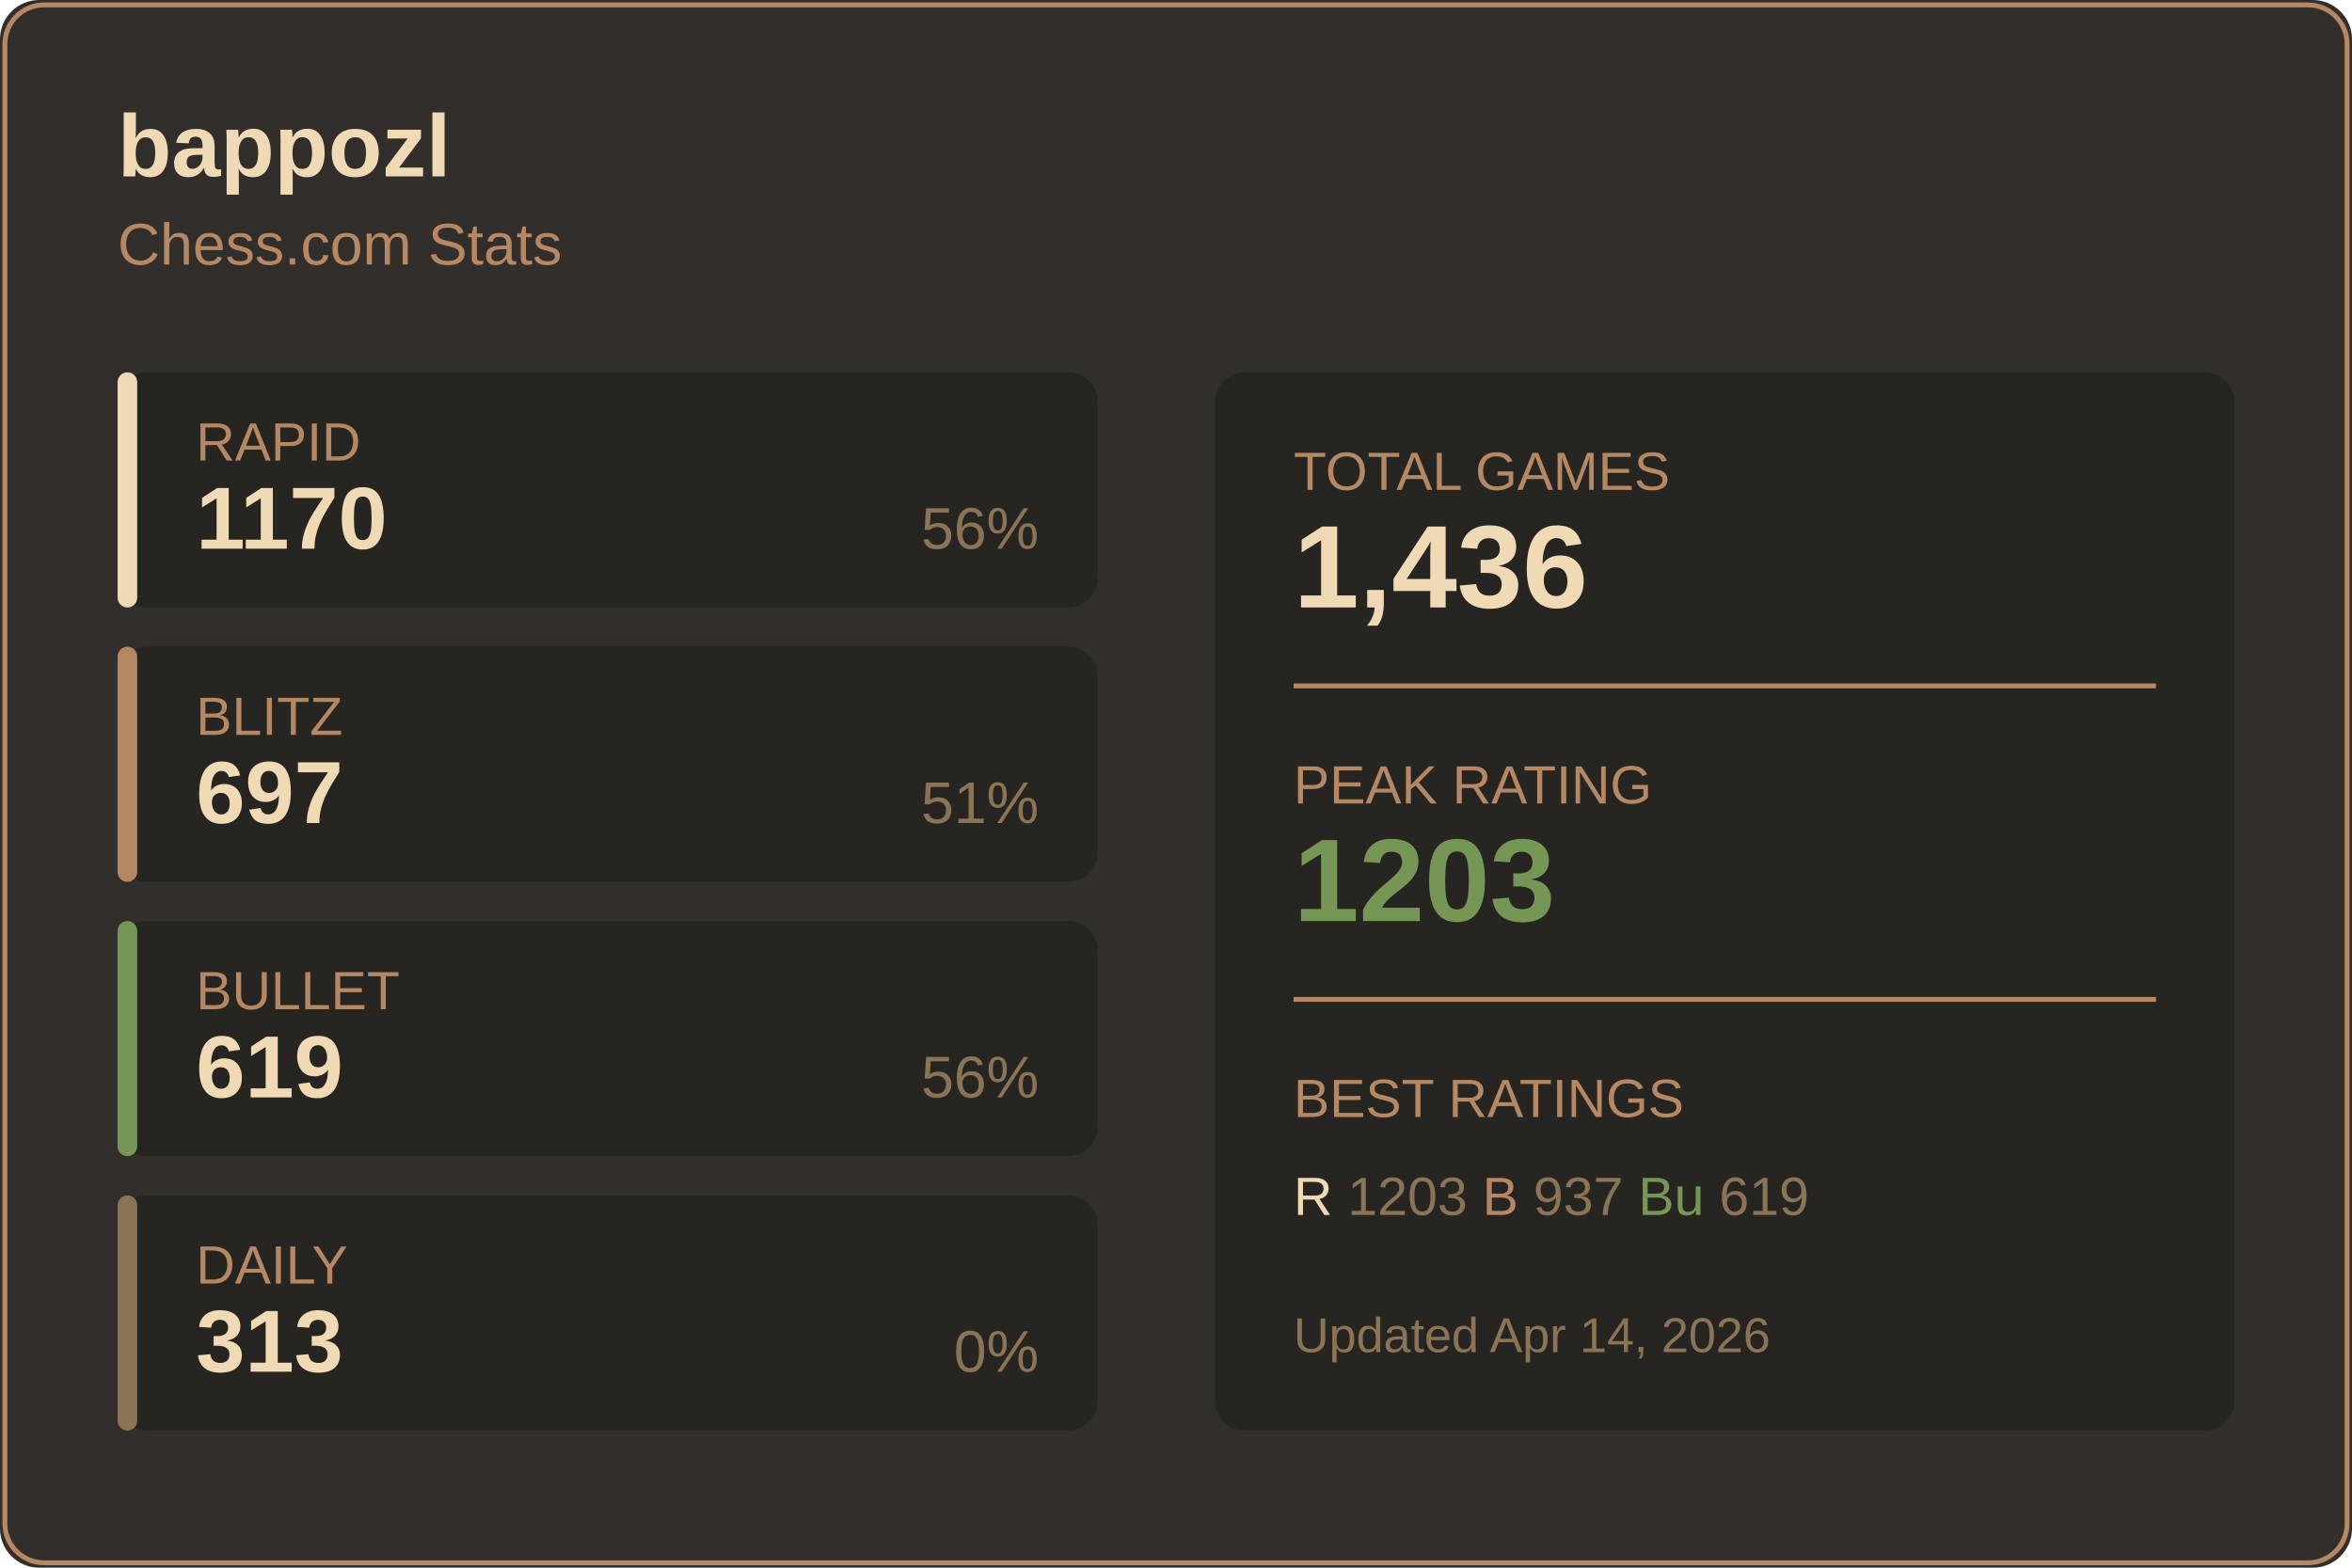
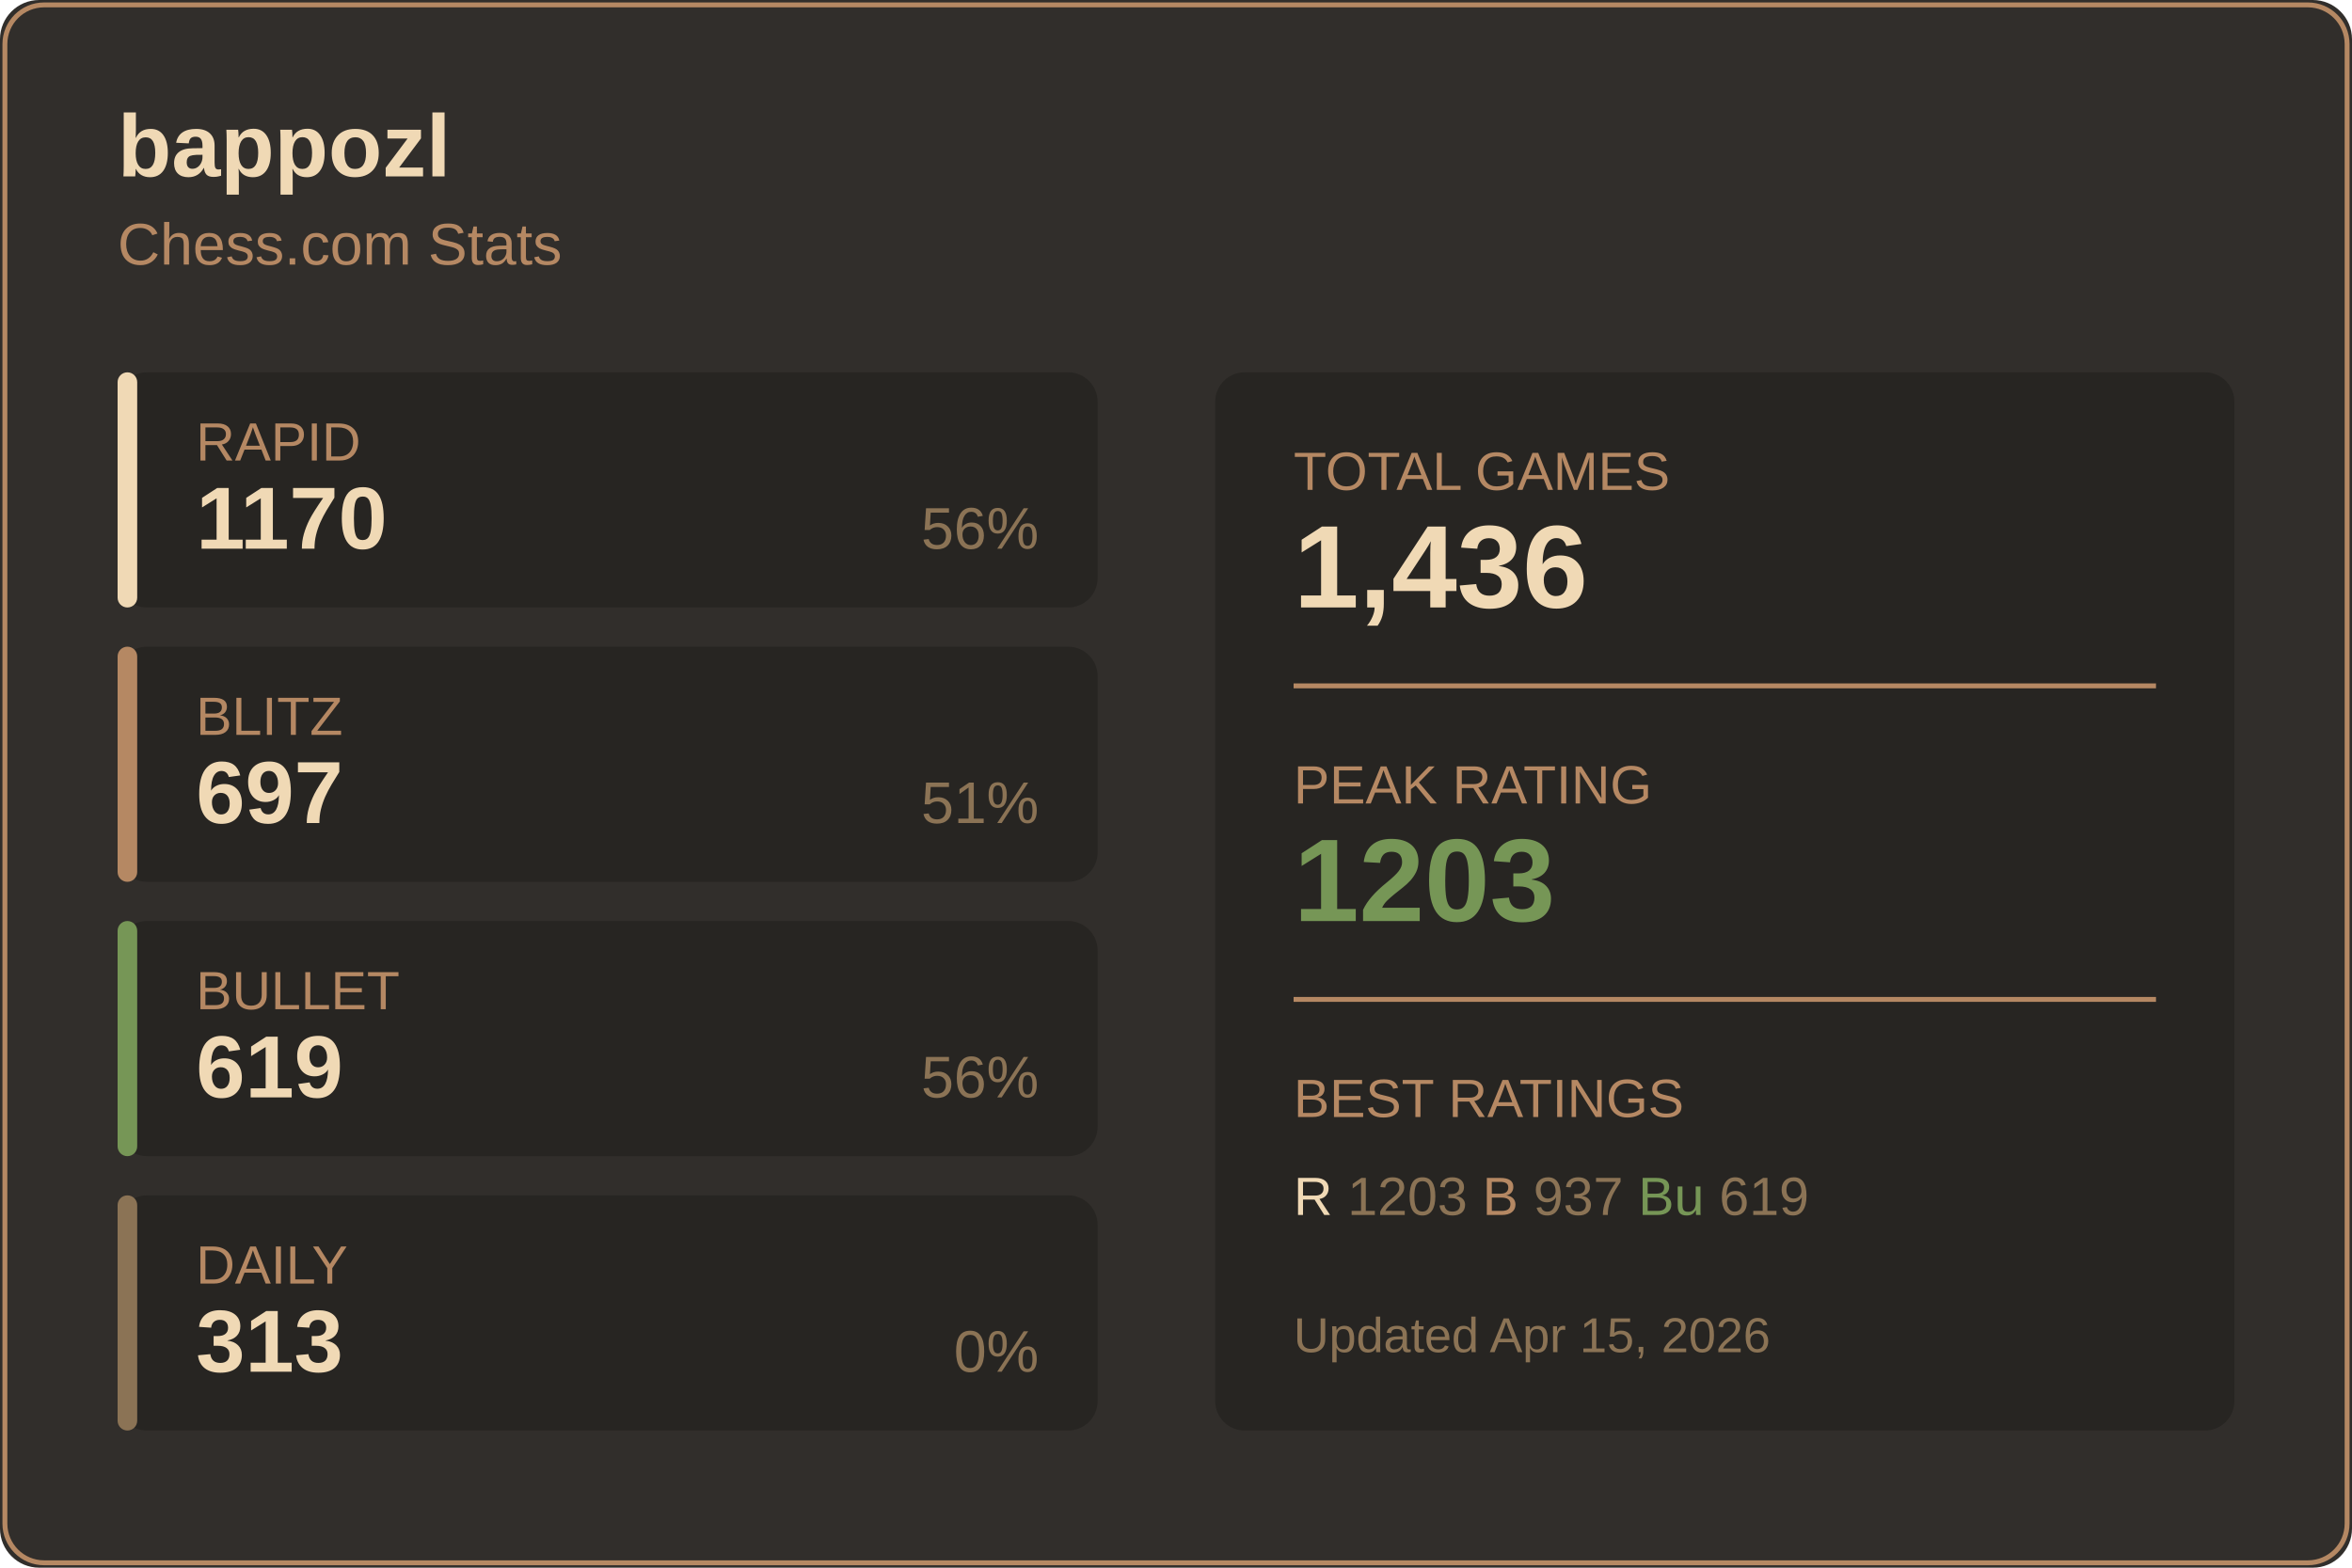
<svg xmlns="http://www.w3.org/2000/svg" width="480" height="320">
  <rect width="480" height="320" fill="#312e2b" rx="8" />
  <rect x="1" y="1" width="478" height="318" fill="none" stroke="#b58863" rx="8" />
  <text x="24" y="36" fill="#f0d9b5" font-size="18" font-weight="600" font-family="Segoe UI, Arial, sans-serif">
    bappozl
  </text>
  <text x="24" y="54" fill="#b58863" font-size="12" font-family="Segoe UI, Arial, sans-serif">
    Chess.com Stats
  </text>
  <g transform="translate(24, 76)">
    <rect width="200" height="48" fill="#272522" rx="6" />
    <rect width="4" height="48" fill="#f0d9b5" rx="2" />
    <text x="16" y="18" fill="#b58863" font-size="11" font-family="Segoe UI, Arial, sans-serif">RAPID</text>
    <text x="16" y="36" fill="#f0d9b5" font-size="18" font-weight="600" font-family="Segoe UI, Arial, sans-serif">1170</text>
    <text x="188" y="36" fill="#8b7355" font-size="12" font-family="Segoe UI, Arial, sans-serif" text-anchor="end">56%</text>
  </g>
  <g transform="translate(24, 132)">
    <rect width="200" height="48" fill="#272522" rx="6" />
    <rect width="4" height="48" fill="#b58863" rx="2" />
    <text x="16" y="18" fill="#b58863" font-size="11" font-family="Segoe UI, Arial, sans-serif">BLITZ</text>
    <text x="16" y="36" fill="#f0d9b5" font-size="18" font-weight="600" font-family="Segoe UI, Arial, sans-serif">697</text>
    <text x="188" y="36" fill="#8b7355" font-size="12" font-family="Segoe UI, Arial, sans-serif" text-anchor="end">51%</text>
  </g>
  <g transform="translate(24, 188)">
    <rect width="200" height="48" fill="#272522" rx="6" />
    <rect width="4" height="48" fill="#769656" rx="2" />
    <text x="16" y="18" fill="#b58863" font-size="11" font-family="Segoe UI, Arial, sans-serif">BULLET</text>
    <text x="16" y="36" fill="#f0d9b5" font-size="18" font-weight="600" font-family="Segoe UI, Arial, sans-serif">619</text>
    <text x="188" y="36" fill="#8b7355" font-size="12" font-family="Segoe UI, Arial, sans-serif" text-anchor="end">56%</text>
  </g>
  <g transform="translate(24, 244)">
    <rect width="200" height="48" fill="#272522" rx="6" />
    <rect width="4" height="48" fill="#8b7355" rx="2" />
    <text x="16" y="18" fill="#b58863" font-size="11" font-family="Segoe UI, Arial, sans-serif">DAILY</text>
    <text x="16" y="36" fill="#f0d9b5" font-size="18" font-weight="600" font-family="Segoe UI, Arial, sans-serif">313</text>
    <text x="188" y="36" fill="#8b7355" font-size="12" font-family="Segoe UI, Arial, sans-serif" text-anchor="end">0%</text>
  </g>
  <g transform="translate(248, 76)">
    <rect width="208" height="216" fill="#272522" rx="6" />
    <text x="16" y="24" fill="#b58863" font-size="11" font-family="Segoe UI, Arial, sans-serif">TOTAL GAMES</text>
    <text x="16" y="48" fill="#f0d9b5" font-size="24" font-weight="600" font-family="Segoe UI, Arial, sans-serif">1,436</text>
    <line x1="16" y1="64" x2="192" y2="64" stroke="#b58863" />
    <text x="16" y="88" fill="#b58863" font-size="11" font-family="Segoe UI, Arial, sans-serif">PEAK RATING</text>
    <text x="16" y="112" fill="#769656" font-size="24" font-weight="600" font-family="Segoe UI, Arial, sans-serif">1203</text>
    <line x1="16" y1="128" x2="192" y2="128" stroke="#b58863" />
    <text x="16" y="152" fill="#b58863" font-size="11" font-family="Segoe UI, Arial, sans-serif">BEST RATINGS</text>
    <text x="16" y="172" fill="#8b7355" font-size="11" font-family="Segoe UI, Arial, sans-serif">
      <tspan fill="#f0d9b5">R</tspan> 1203
      <tspan fill="#b58863">B</tspan> 937
      <tspan fill="#769656">Bu</tspan> 619
    </text>
    <text x="16" y="200" fill="#8b7355" font-size="10" font-family="Segoe UI, Arial, sans-serif">
-       Updated Apr 14, 2026
+       Updated Apr 15, 2026
    </text>
  </g>
</svg>
